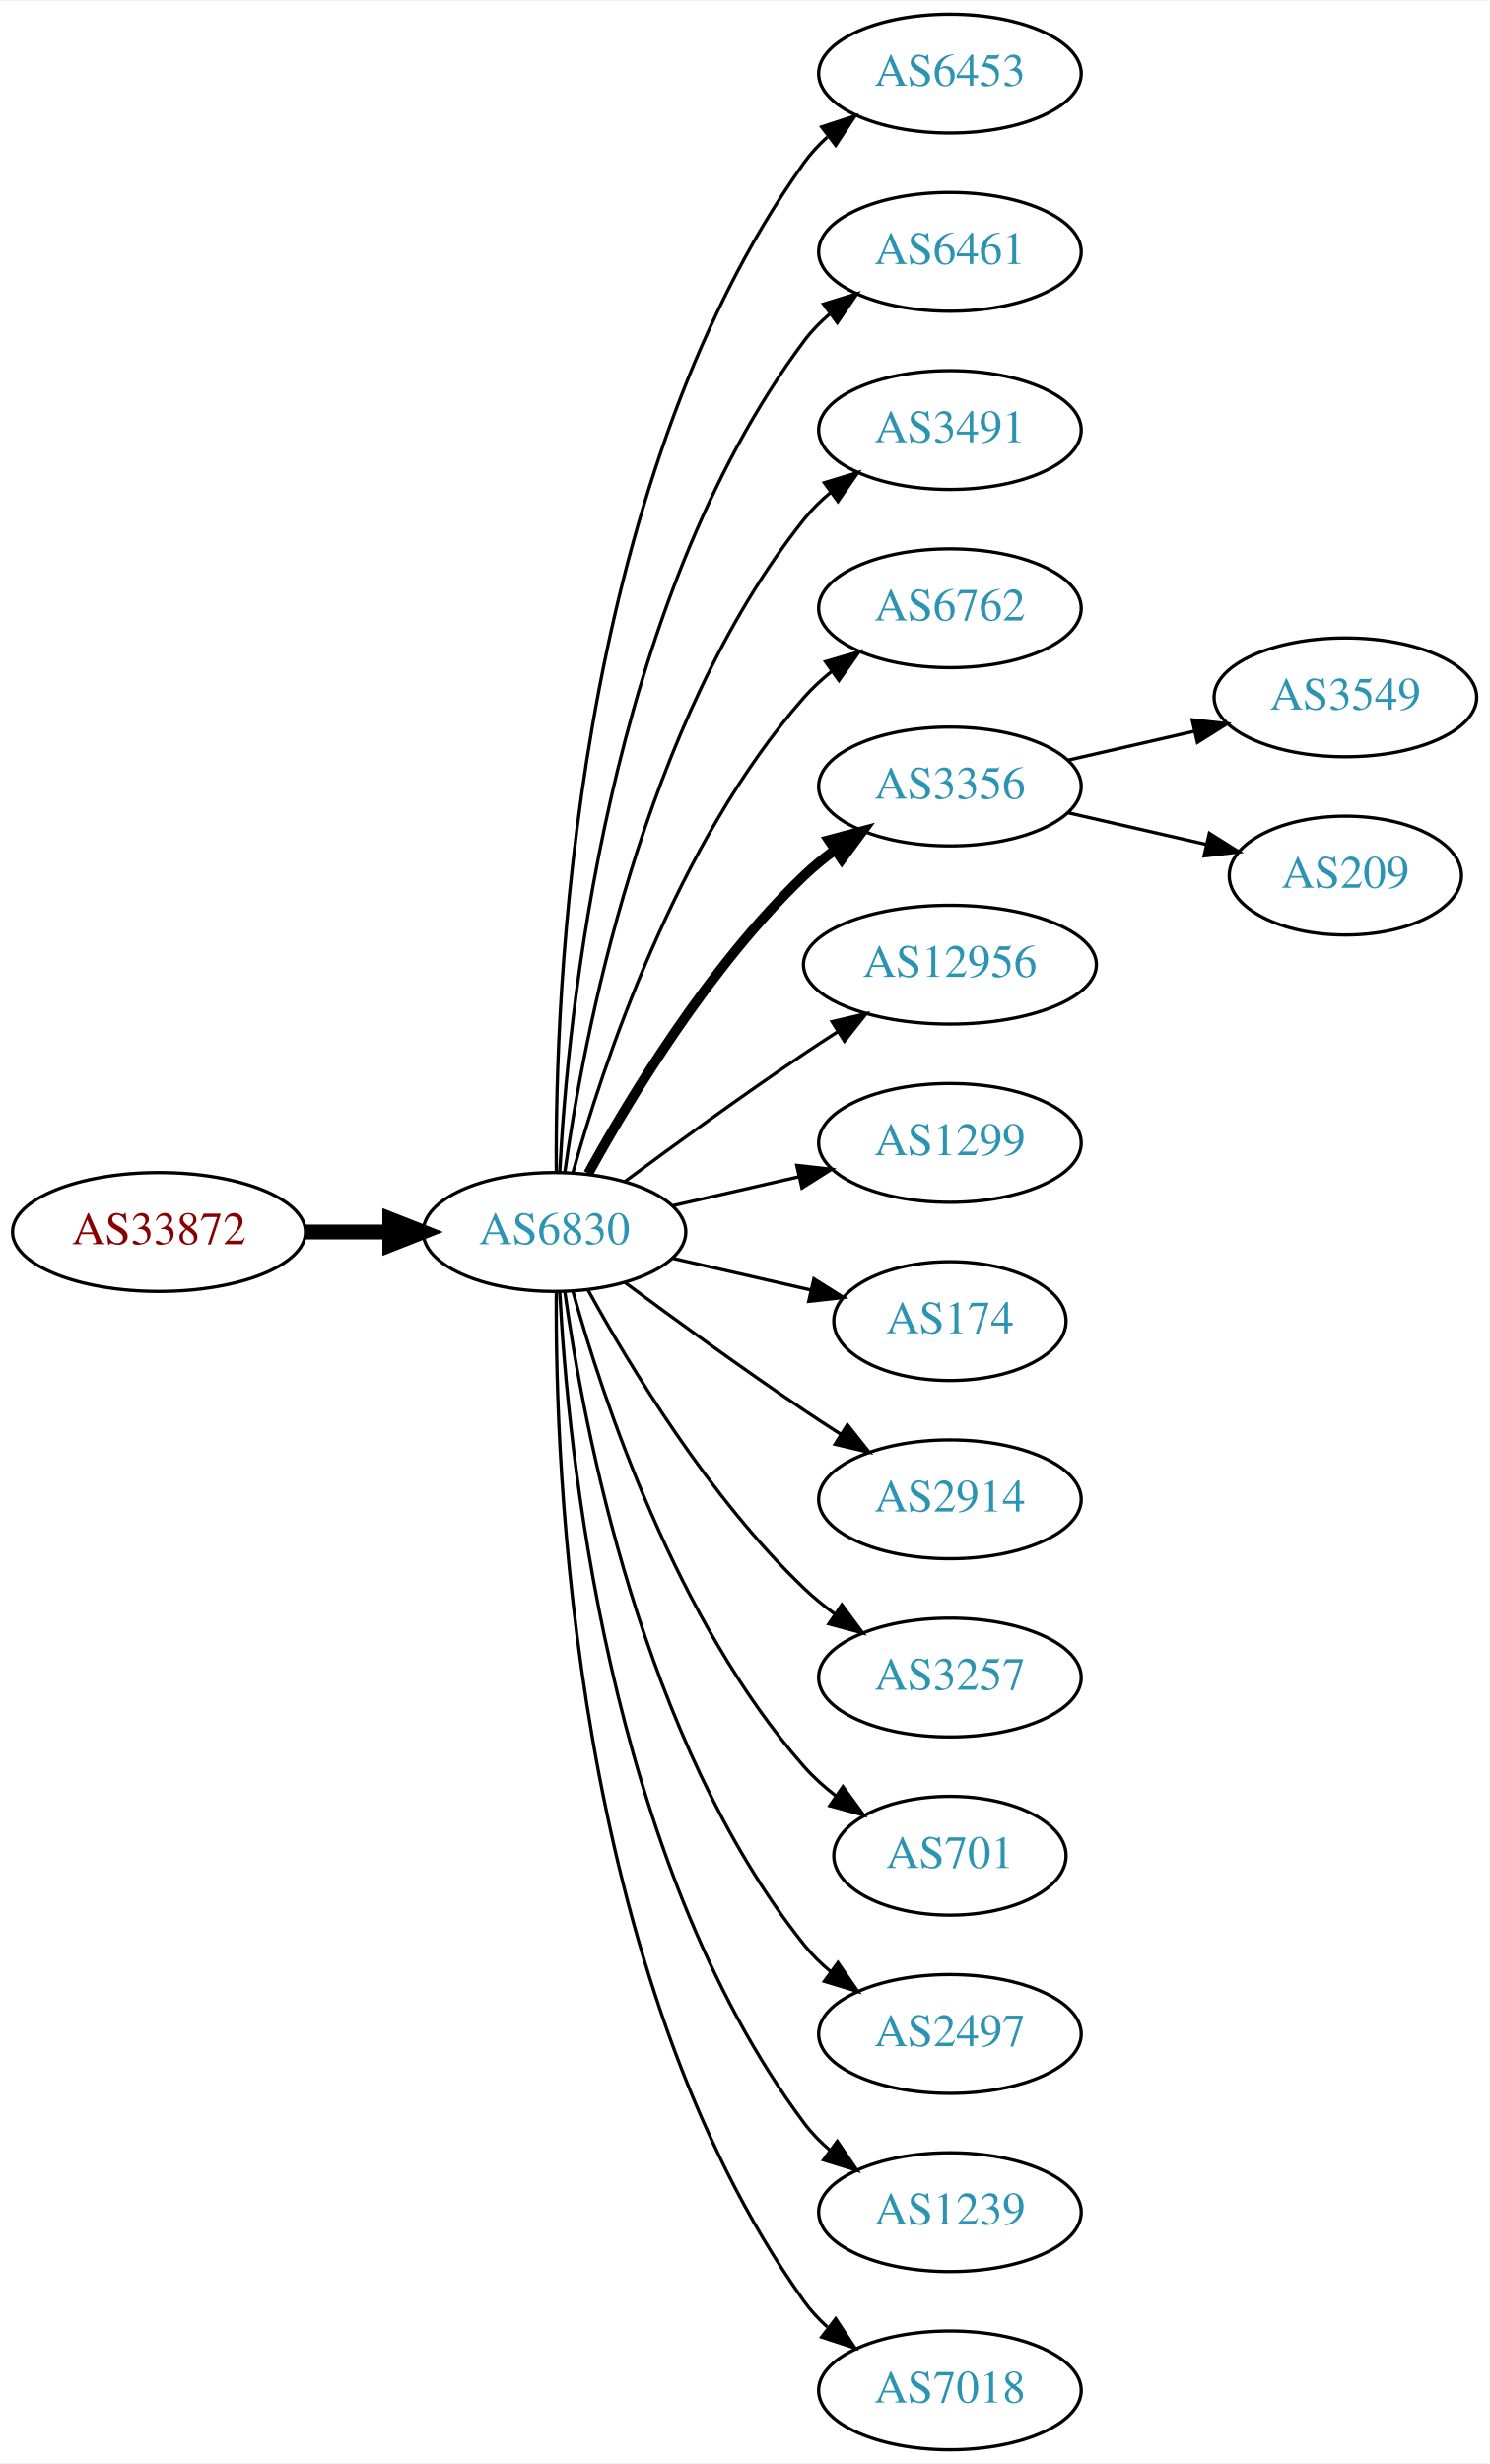
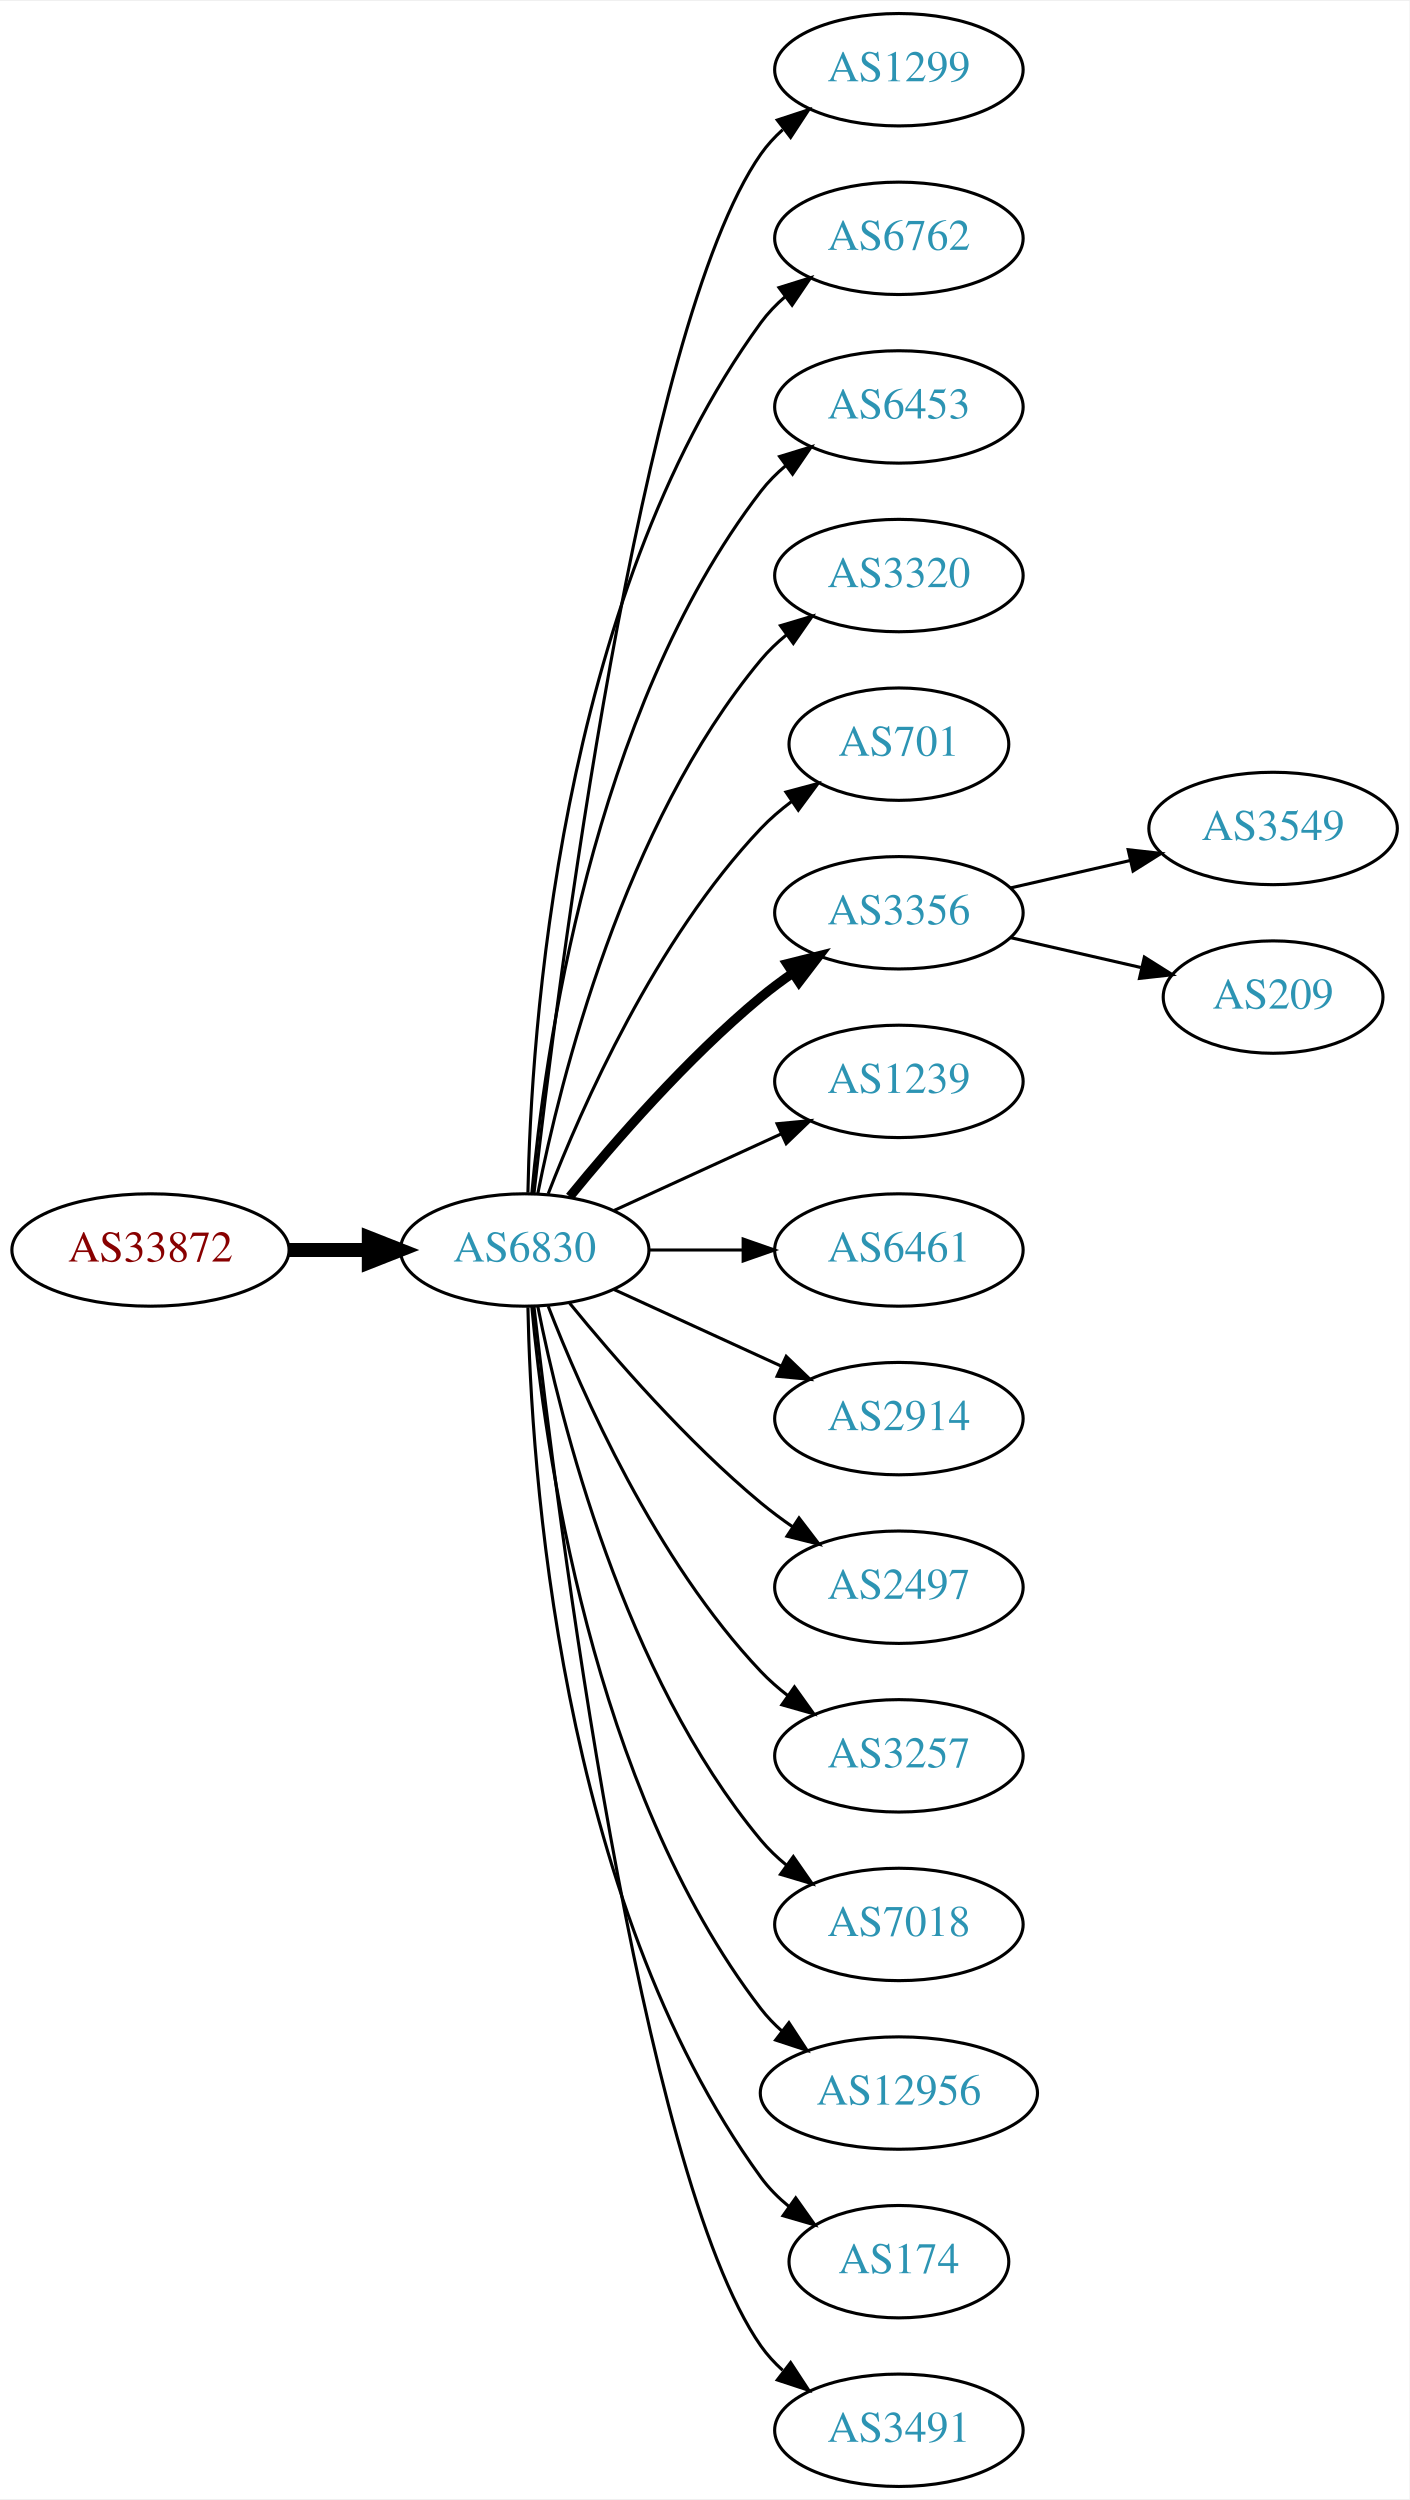
- <svg xmlns="http://www.w3.org/2000/svg" xmlns:xlink="http://www.w3.org/1999/xlink" width="451pt" height="746pt" viewBox="0.00 0.00 451.37 746.00">
-   <g id="graph0" class="graph" transform="scale(1 1) rotate(0) translate(4 742)">
-     <polygon fill="white" stroke="none" points="-4,4 -4,-742 447.37,-742 447.37,4 -4,4" />
+ <svg xmlns="http://www.w3.org/2000/svg" xmlns:xlink="http://www.w3.org/1999/xlink" width="451pt" height="800pt" viewBox="0.00 0.00 451.37 800.00">
+   <g id="graph0" class="graph" transform="scale(1 1) rotate(0) translate(4 796)">
+     <polygon fill="white" stroke="none" points="-4,4 -4,-796 447.37,-796 447.37,4 -4,4" />
    <g id="node1" class="node">
      <g id="a_node1">
        <a xlink:href="/asn/33872" xlink:title="AS33872 ~ Alpha Medien Service GmbH [AT]">
-           <ellipse fill="#ffffff" stroke="black" cx="44.196" cy="-369" rx="44.393" ry="18" />
-           <text text-anchor="middle" x="44.196" y="-365.3" font-family="Times,serif" font-size="14.00" fill="#880000">AS33872</text>
+           <ellipse fill="#ffffff" stroke="black" cx="44.196" cy="-396" rx="44.393" ry="18" />
+           <text text-anchor="middle" x="44.196" y="-392.3" font-family="Times,serif" font-size="14.00" fill="#880000">AS33872</text>
        </a>
      </g>
    </g>
    <g id="node2" class="node">
      <g id="a_node2">
        <a xlink:href="/asn/6830" xlink:title="AS6830 ~ LGI-UPC [AT]">
-           <ellipse fill="#ffffff" stroke="black" cx="164.039" cy="-369" rx="39.794" ry="18" />
-           <text text-anchor="middle" x="164.039" y="-365.3" font-family="Times,serif" font-size="14.00" fill="#2c94b3">AS6830</text>
+           <ellipse fill="#ffffff" stroke="black" cx="164.039" cy="-396" rx="39.794" ry="18" />
+           <text text-anchor="middle" x="164.039" y="-392.3" font-family="Times,serif" font-size="14.00" fill="#2c94b3">AS6830</text>
        </a>
      </g>
    </g>
    <g id="edge1" class="edge">
-       <path fill="none" stroke="black" stroke-width="4.5" d="M88.407,-369C96.72,-369 105.482,-369 113.965,-369" />
-       <polygon fill="black" stroke="black" stroke-width="4.5" points="114.123,-372.938 124.123,-369 114.123,-365.063 114.123,-372.938" />
+       <path fill="none" stroke="black" stroke-width="4.5" d="M88.407,-396C96.72,-396 105.482,-396 113.965,-396" />
+       <polygon fill="black" stroke="black" stroke-width="4.5" points="114.123,-399.938 124.123,-396 114.123,-392.063 114.123,-399.938" />
    </g>
    <g id="node3" class="node">
      <g id="a_node3">
-         <a xlink:href="/asn/6453" xlink:title="AS6453 ~ TATA COMMUNICATIONS (AMERICA) INC [US]">
-           <ellipse fill="#ffffff" stroke="black" cx="283.881" cy="-720" rx="39.794" ry="18" />
-           <text text-anchor="middle" x="283.881" y="-716.3" font-family="Times,serif" font-size="14.00" fill="#2c94b3">AS6453</text>
+         <a xlink:href="/asn/1299" xlink:title="AS1299 ~ Telia Carrier [EU]">
+           <ellipse fill="#ffffff" stroke="black" cx="283.881" cy="-774" rx="39.794" ry="18" />
+           <text text-anchor="middle" x="283.881" y="-770.3" font-family="Times,serif" font-size="14.00" fill="#2c94b3">AS1299</text>
        </a>
      </g>
    </g>
    <g id="edge2" class="edge">
-       <path fill="none" stroke="black" d="M164.587,-387.063C164.168,-439.503 169.322,-594.293 239.685,-693 241.687,-695.809 244.082,-698.388 246.703,-700.743" />
-       <polygon fill="black" stroke="black" points="245.007,-703.852 255.079,-707.139 249.255,-698.288 245.007,-703.852" />
+       <path fill="none" stroke="black" d="M167.009,-414.101C174.237,-477.928 200.915,-691.628 239.685,-747 241.663,-749.825 244.041,-752.416 246.652,-754.779" />
+       <polygon fill="black" stroke="black" points="244.945,-757.881 255.01,-761.188 249.204,-752.326 244.945,-757.881" />
    </g>
    <g id="node4" class="node">
      <g id="a_node4">
-         <a xlink:href="/asn/6461" xlink:title="AS6461 ~ Zayo Bandwidth [US]">
-           <ellipse fill="#ffffff" stroke="black" cx="283.881" cy="-666" rx="39.794" ry="18" />
-           <text text-anchor="middle" x="283.881" y="-662.3" font-family="Times,serif" font-size="14.00" fill="#2c94b3">AS6461</text>
+         <a xlink:href="/asn/6762" xlink:title="AS6762 ~ TELECOM ITALIA SPARKLE S.p.A. [IT]">
+           <ellipse fill="#ffffff" stroke="black" cx="283.881" cy="-720" rx="39.794" ry="18" />
+           <text text-anchor="middle" x="283.881" y="-716.3" font-family="Times,serif" font-size="14.00" fill="#2c94b3">AS6762</text>
        </a>
      </g>
    </g>
    <g id="edge3" class="edge">
-       <path fill="none" stroke="black" d="M165.63,-387.023C168.007,-433.412 179.925,-558.893 239.685,-639 241.933,-642.013 244.624,-644.769 247.551,-647.272" />
-       <polygon fill="black" stroke="black" points="245.582,-650.169 255.702,-653.303 249.746,-644.542 245.582,-650.169" />
+       <path fill="none" stroke="black" d="M165.071,-414.337C166.044,-464.079 174.763,-603.806 239.685,-693 241.897,-696.039 244.565,-698.813 247.477,-701.326" />
+       <polygon fill="black" stroke="black" points="245.495,-704.214 255.608,-707.373 249.672,-698.597 245.495,-704.214" />
    </g>
    <g id="node5" class="node">
      <g id="a_node5">
-         <a xlink:href="/asn/3491" xlink:title="AS3491 ~ PCCW Global, Inc. [US]">
-           <ellipse fill="#ffffff" stroke="black" cx="283.881" cy="-612" rx="39.794" ry="18" />
-           <text text-anchor="middle" x="283.881" y="-608.3" font-family="Times,serif" font-size="14.00" fill="#2c94b3">AS3491</text>
+         <a xlink:href="/asn/6453" xlink:title="AS6453 ~ TATA COMMUNICATIONS (AMERICA) INC [US]">
+           <ellipse fill="#ffffff" stroke="black" cx="283.881" cy="-666" rx="39.794" ry="18" />
+           <text text-anchor="middle" x="283.881" y="-662.3" font-family="Times,serif" font-size="14.00" fill="#2c94b3">AS6453</text>
        </a>
      </g>
    </g>
    <g id="edge4" class="edge">
-       <path fill="none" stroke="black" d="M167.178,-387.17C172.678,-426.974 190.504,-523.233 239.685,-585 242.026,-587.94 244.781,-590.649 247.747,-593.121" />
-       <polygon fill="black" stroke="black" points="245.812,-596.042 255.953,-599.11 249.939,-590.388 245.812,-596.042" />
+       <path fill="none" stroke="black" d="M166.323,-414.117C170.221,-457.332 185.238,-568.131 239.685,-639 241.975,-641.981 244.695,-644.716 247.639,-647.205" />
+       <polygon fill="black" stroke="black" points="245.686,-650.113 255.816,-653.218 249.833,-644.473 245.686,-650.113" />
    </g>
    <g id="node6" class="node">
      <g id="a_node6">
-         <a xlink:href="/asn/6762" xlink:title="AS6762 ~ TELECOM ITALIA SPARKLE S.p.A. [IT]">
-           <ellipse fill="#ffffff" stroke="black" cx="283.881" cy="-558" rx="39.794" ry="18" />
-           <text text-anchor="middle" x="283.881" y="-554.3" font-family="Times,serif" font-size="14.00" fill="#2c94b3">AS6762</text>
+         <a xlink:href="/asn/3320" xlink:title="AS3320 ~ DTAG [DE]">
+           <ellipse fill="#ffffff" stroke="black" cx="283.881" cy="-612" rx="39.794" ry="18" />
+           <text text-anchor="middle" x="283.881" y="-608.3" font-family="Times,serif" font-size="14.00" fill="#2c94b3">AS3320</text>
        </a>
      </g>
    </g>
    <g id="edge5" class="edge">
-       <path fill="none" stroke="black" d="M169.612,-386.946C178.517,-418.995 200.801,-486.842 239.685,-531 242.169,-533.821 245.019,-536.449 248.044,-538.871" />
-       <polygon fill="black" stroke="black" points="246.162,-541.828 256.334,-544.791 250.23,-536.131 246.162,-541.828" />
+       <path fill="none" stroke="black" d="M168.237,-414.073C175.401,-450.141 195.675,-532.125 239.685,-585 242.09,-587.889 244.886,-590.563 247.879,-593.013" />
+       <polygon fill="black" stroke="black" points="245.967,-595.95 256.122,-598.973 250.069,-590.277 245.967,-595.95" />
    </g>
    <g id="node7" class="node">
      <g id="a_node7">
+         <a xlink:href="/asn/701" xlink:title="AS701 ~ UUNET [US]">
+           <ellipse fill="#ffffff" stroke="black" cx="283.881" cy="-558" rx="35.194" ry="18" />
+           <text text-anchor="middle" x="283.881" y="-554.3" font-family="Times,serif" font-size="14.00" fill="#2c94b3">AS701</text>
+         </a>
+       </g>
+     </g>
+     <g id="edge6" class="edge">
+       <path fill="none" stroke="black" d="M171.562,-413.994C182.312,-441.728 205.969,-495.429 239.685,-531 242.628,-534.105 246.001,-537.001 249.537,-539.655" />
+       <polygon fill="black" stroke="black" points="247.722,-542.654 257.956,-545.397 251.666,-536.871 247.722,-542.654" />
+     </g>
+     <g id="node8" class="node">
+       <g id="a_node8">
        <a xlink:href="/asn/3356" xlink:title="AS3356 ~ Level 3 Parent, LLC [US]">
          <ellipse fill="#ffffff" stroke="black" cx="283.881" cy="-504" rx="39.794" ry="18" />
          <text text-anchor="middle" x="283.881" y="-500.3" font-family="Times,serif" font-size="14.00" fill="#2c94b3">AS3356</text>
        </a>
      </g>
    </g>
-     <g id="edge6" class="edge">
-       <path fill="none" stroke="black" stroke-width="3" d="M174.28,-386.713C186.825,-409.561 211.002,-449.611 239.685,-477 242.553,-479.739 245.742,-482.347 249.051,-484.785" />
-       <polygon fill="black" stroke="black" stroke-width="3" points="247.175,-487.742 257.411,-490.477 251.114,-481.956 247.175,-487.742" />
-     </g>
-     <g id="node8" class="node">
-       <g id="a_node8">
-         <a xlink:href="/asn/12956" xlink:title="AS12956 ~ TELXIUS [ES]">
-           <ellipse fill="#ffffff" stroke="black" cx="283.881" cy="-450" rx="44.393" ry="18" />
-           <text text-anchor="middle" x="283.881" y="-446.3" font-family="Times,serif" font-size="14.00" fill="#2c94b3">AS12956</text>
-         </a>
-       </g>
-     </g>
    <g id="edge7" class="edge">
-       <path fill="none" stroke="black" d="M185.369,-384.277C200.231,-395.304 220.976,-410.407 239.685,-423 242.975,-425.215 246.438,-427.482 249.912,-429.715" />
-       <polygon fill="black" stroke="black" points="248.16,-432.748 258.479,-435.148 251.909,-426.837 248.16,-432.748" />
+       <path fill="none" stroke="black" stroke-width="3" d="M178.458,-413.065C192.572,-430.375 215.987,-457.345 239.685,-477 242.901,-479.668 246.402,-482.27 249.972,-484.741" />
+       <polygon fill="black" stroke="black" stroke-width="3" points="248.05,-487.666 258.329,-490.236 251.896,-481.817 248.05,-487.666" />
    </g>
    <g id="node9" class="node">
      <g id="a_node9">
-         <a xlink:href="/asn/1299" xlink:title="AS1299 ~ Telia Carrier [EU]">
-           <ellipse fill="#ffffff" stroke="black" cx="283.881" cy="-396" rx="39.794" ry="18" />
-           <text text-anchor="middle" x="283.881" y="-392.3" font-family="Times,serif" font-size="14.00" fill="#2c94b3">AS1299</text>
+         <a xlink:href="/asn/1239" xlink:title="AS1239 ~ Sprint [US]">
+           <ellipse fill="#ffffff" stroke="black" cx="283.881" cy="-450" rx="39.794" ry="18" />
+           <text text-anchor="middle" x="283.881" y="-446.3" font-family="Times,serif" font-size="14.00" fill="#2c94b3">AS1239</text>
        </a>
      </g>
    </g>
    <g id="edge8" class="edge">
-       <path fill="none" stroke="black" d="M199.758,-376.955C211.758,-379.704 225.379,-382.825 238.071,-385.733" />
-       <polygon fill="black" stroke="black" points="237.474,-389.187 248.003,-388.009 239.037,-382.364 237.474,-389.187" />
+       <path fill="none" stroke="black" d="M192.667,-408.661C208.624,-415.973 228.895,-425.261 246.178,-433.181" />
+       <polygon fill="black" stroke="black" points="244.876,-436.435 255.425,-437.419 247.793,-430.071 244.876,-436.435" />
    </g>
    <g id="node10" class="node">
      <g id="a_node10">
-         <a xlink:href="/asn/174" xlink:title="AS174 ~ Cogent Communications [US]">
-           <ellipse fill="#ffffff" stroke="black" cx="283.881" cy="-342" rx="35.194" ry="18" />
-           <text text-anchor="middle" x="283.881" y="-338.3" font-family="Times,serif" font-size="14.00" fill="#2c94b3">AS174</text>
+         <a xlink:href="/asn/6461" xlink:title="AS6461 ~ Zayo Bandwidth [US]">
+           <ellipse fill="#ffffff" stroke="black" cx="283.881" cy="-396" rx="39.794" ry="18" />
+           <text text-anchor="middle" x="283.881" y="-392.3" font-family="Times,serif" font-size="14.00" fill="#2c94b3">AS6461</text>
        </a>
      </g>
    </g>
    <g id="edge9" class="edge">
-       <path fill="none" stroke="black" d="M199.758,-361.045C212.85,-358.045 227.873,-354.604 241.513,-351.478" />
-       <polygon fill="black" stroke="black" points="242.655,-354.807 251.621,-349.162 241.091,-347.984 242.655,-354.807" />
+       <path fill="none" stroke="black" d="M203.951,-396C213.505,-396 223.854,-396 233.817,-396" />
+       <polygon fill="black" stroke="black" points="234.009,-399.5 244.009,-396 234.009,-392.5 234.009,-399.5" />
    </g>
    <g id="node11" class="node">
      <g id="a_node11">
        <a xlink:href="/asn/2914" xlink:title="AS2914 ~ NTT America, Inc. [US]">
-           <ellipse fill="#ffffff" stroke="black" cx="283.881" cy="-288" rx="39.794" ry="18" />
-           <text text-anchor="middle" x="283.881" y="-284.3" font-family="Times,serif" font-size="14.00" fill="#2c94b3">AS2914</text>
+           <ellipse fill="#ffffff" stroke="black" cx="283.881" cy="-342" rx="39.794" ry="18" />
+           <text text-anchor="middle" x="283.881" y="-338.3" font-family="Times,serif" font-size="14.00" fill="#2c94b3">AS2914</text>
        </a>
      </g>
    </g>
    <g id="edge10" class="edge">
-       <path fill="none" stroke="black" d="M185.369,-353.723C200.231,-342.696 220.976,-327.593 239.685,-315 243.234,-312.611 246.984,-310.161 250.733,-307.758" />
-       <polygon fill="black" stroke="black" points="252.801,-310.591 259.381,-302.288 249.059,-304.675 252.801,-310.591" />
+       <path fill="none" stroke="black" d="M192.667,-383.339C208.624,-376.027 228.895,-366.739 246.178,-358.819" />
+       <polygon fill="black" stroke="black" points="247.793,-361.929 255.425,-354.581 244.876,-355.565 247.793,-361.929" />
    </g>
    <g id="node12" class="node">
      <g id="a_node12">
+         <a xlink:href="/asn/2497" xlink:title="AS2497 ~ Internet Initiative Japan Inc. [JP]">
+           <ellipse fill="#ffffff" stroke="black" cx="283.881" cy="-288" rx="39.794" ry="18" />
+           <text text-anchor="middle" x="283.881" y="-284.3" font-family="Times,serif" font-size="14.00" fill="#2c94b3">AS2497</text>
+         </a>
+       </g>
+     </g>
+     <g id="edge11" class="edge">
+       <path fill="none" stroke="black" d="M178.458,-378.935C192.572,-361.625 215.987,-334.655 239.685,-315 242.901,-312.332 246.402,-309.73 249.972,-307.259" />
+       <polygon fill="black" stroke="black" points="251.896,-310.183 258.329,-301.764 248.05,-304.334 251.896,-310.183" />
+     </g>
+     <g id="node13" class="node">
+       <g id="a_node13">
        <a xlink:href="/asn/3257" xlink:title="AS3257 ~ GTT [DE]">
          <ellipse fill="#ffffff" stroke="black" cx="283.881" cy="-234" rx="39.794" ry="18" />
          <text text-anchor="middle" x="283.881" y="-230.3" font-family="Times,serif" font-size="14.00" fill="#2c94b3">AS3257</text>
        </a>
      </g>
    </g>
-     <g id="edge11" class="edge">
-       <path fill="none" stroke="black" d="M174.28,-351.287C186.825,-328.439 211.002,-288.389 239.685,-261 242.553,-258.261 245.742,-255.653 249.051,-253.215" />
-       <polygon fill="black" stroke="black" points="251.114,-256.044 257.411,-247.523 247.175,-250.258 251.114,-256.044" />
-     </g>
-     <g id="node13" class="node">
-       <g id="a_node13">
-         <a xlink:href="/asn/701" xlink:title="AS701 ~ UUNET [US]">
-           <ellipse fill="#ffffff" stroke="black" cx="283.881" cy="-180" rx="35.194" ry="18" />
-           <text text-anchor="middle" x="283.881" y="-176.3" font-family="Times,serif" font-size="14.00" fill="#2c94b3">AS701</text>
-         </a>
-       </g>
-     </g>
    <g id="edge12" class="edge">
-       <path fill="none" stroke="black" d="M169.612,-351.054C178.517,-319.005 200.801,-251.158 239.685,-207 242.512,-203.789 245.814,-200.828 249.309,-198.136" />
-       <polygon fill="black" stroke="black" points="251.443,-200.916 257.684,-192.355 247.466,-195.155 251.443,-200.916" />
+       <path fill="none" stroke="black" d="M171.562,-378.006C182.312,-350.272 205.969,-296.571 239.685,-261 242.271,-258.272 245.188,-255.706 248.257,-253.323" />
+       <polygon fill="black" stroke="black" points="250.435,-256.07 256.605,-247.457 246.411,-250.342 250.435,-256.07" />
    </g>
    <g id="node14" class="node">
      <g id="a_node14">
-         <a xlink:href="/asn/2497" xlink:title="AS2497 ~ Internet Initiative Japan Inc. [JP]">
-           <ellipse fill="#ffffff" stroke="black" cx="283.881" cy="-126" rx="39.794" ry="18" />
-           <text text-anchor="middle" x="283.881" y="-122.3" font-family="Times,serif" font-size="14.00" fill="#2c94b3">AS2497</text>
+         <a xlink:href="/asn/7018" xlink:title="AS7018 ~ AT&amp;T Services, Inc. [US]">
+           <ellipse fill="#ffffff" stroke="black" cx="283.881" cy="-180" rx="39.794" ry="18" />
+           <text text-anchor="middle" x="283.881" y="-176.3" font-family="Times,serif" font-size="14.00" fill="#2c94b3">AS7018</text>
        </a>
      </g>
    </g>
    <g id="edge13" class="edge">
-       <path fill="none" stroke="black" d="M167.178,-350.83C172.678,-311.026 190.504,-214.767 239.685,-153 242.026,-150.06 244.781,-147.351 247.747,-144.879" />
-       <polygon fill="black" stroke="black" points="249.939,-147.612 255.953,-138.89 245.812,-141.958 249.939,-147.612" />
+       <path fill="none" stroke="black" d="M168.237,-377.927C175.401,-341.859 195.675,-259.875 239.685,-207 242.09,-204.111 244.886,-201.437 247.879,-198.987" />
+       <polygon fill="black" stroke="black" points="250.069,-201.723 256.122,-193.027 245.967,-196.05 250.069,-201.723" />
    </g>
    <g id="node15" class="node">
      <g id="a_node15">
-         <a xlink:href="/asn/1239" xlink:title="AS1239 ~ Sprint [US]">
-           <ellipse fill="#ffffff" stroke="black" cx="283.881" cy="-72" rx="39.794" ry="18" />
-           <text text-anchor="middle" x="283.881" y="-68.3" font-family="Times,serif" font-size="14.00" fill="#2c94b3">AS1239</text>
+         <a xlink:href="/asn/12956" xlink:title="AS12956 ~ TELXIUS [ES]">
+           <ellipse fill="#ffffff" stroke="black" cx="283.881" cy="-126" rx="44.393" ry="18" />
+           <text text-anchor="middle" x="283.881" y="-122.3" font-family="Times,serif" font-size="14.00" fill="#2c94b3">AS12956</text>
        </a>
      </g>
    </g>
    <g id="edge14" class="edge">
-       <path fill="none" stroke="black" d="M165.63,-350.977C168.007,-304.588 179.925,-179.107 239.685,-99 241.933,-95.987 244.624,-93.231 247.551,-90.728" />
-       <polygon fill="black" stroke="black" points="249.746,-93.459 255.702,-84.697 245.582,-87.831 249.746,-93.459" />
+       <path fill="none" stroke="black" d="M166.323,-377.883C170.221,-334.668 185.238,-223.869 239.685,-153 241.679,-150.405 243.998,-147.996 246.508,-145.774" />
+       <polygon fill="black" stroke="black" points="248.666,-148.53 254.472,-139.667 244.407,-142.975 248.666,-148.53" />
    </g>
    <g id="node16" class="node">
      <g id="a_node16">
-         <a xlink:href="/asn/7018" xlink:title="AS7018 ~ AT&amp;T Services, Inc. [US]">
-           <ellipse fill="#ffffff" stroke="black" cx="283.881" cy="-18" rx="39.794" ry="18" />
-           <text text-anchor="middle" x="283.881" y="-14.3" font-family="Times,serif" font-size="14.00" fill="#2c94b3">AS7018</text>
+         <a xlink:href="/asn/174" xlink:title="AS174 ~ Cogent Communications [US]">
+           <ellipse fill="#ffffff" stroke="black" cx="283.881" cy="-72" rx="35.194" ry="18" />
+           <text text-anchor="middle" x="283.881" y="-68.3" font-family="Times,serif" font-size="14.00" fill="#2c94b3">AS174</text>
        </a>
      </g>
    </g>
    <g id="edge15" class="edge">
-       <path fill="none" stroke="black" d="M164.587,-350.937C164.168,-298.497 169.322,-143.707 239.685,-45 241.687,-42.191 244.082,-39.612 246.703,-37.257" />
-       <polygon fill="black" stroke="black" points="249.255,-39.712 255.079,-30.861 245.007,-34.148 249.255,-39.712" />
+       <path fill="none" stroke="black" d="M165.071,-377.663C166.044,-327.921 174.763,-188.194 239.685,-99 242.203,-95.541 245.311,-92.425 248.698,-89.647" />
+       <polygon fill="black" stroke="black" points="250.837,-92.42 256.956,-83.771 246.778,-86.716 250.837,-92.42" />
    </g>
    <g id="node17" class="node">
      <g id="a_node17">
+         <a xlink:href="/asn/3491" xlink:title="AS3491 ~ PCCW Global, Inc. [US]">
+           <ellipse fill="#ffffff" stroke="black" cx="283.881" cy="-18" rx="39.794" ry="18" />
+           <text text-anchor="middle" x="283.881" y="-14.3" font-family="Times,serif" font-size="14.00" fill="#2c94b3">AS3491</text>
+         </a>
+       </g>
+     </g>
+     <g id="edge16" class="edge">
+       <path fill="none" stroke="black" d="M167.009,-377.899C174.237,-314.072 200.915,-100.372 239.685,-45 241.663,-42.175 244.041,-39.584 246.652,-37.221" />
+       <polygon fill="black" stroke="black" points="249.204,-39.674 255.01,-30.812 244.945,-34.119 249.204,-39.674" />
+     </g>
+     <g id="node18" class="node">
+       <g id="a_node18">
        <a xlink:href="/asn/3549" xlink:title="AS3549 ~ Level 3 Parent, LLC [US]">
          <ellipse fill="#ffffff" stroke="black" cx="403.724" cy="-531" rx="39.794" ry="18" />
          <text text-anchor="middle" x="403.724" y="-527.3" font-family="Times,serif" font-size="14.00" fill="#2c94b3">AS3549</text>
        </a>
      </g>
    </g>
-     <g id="edge16" class="edge">
+     <g id="edge17" class="edge">
      <path fill="none" stroke="black" d="M319.6,-511.955C331.6,-514.704 345.221,-517.825 357.914,-520.733" />
      <polygon fill="black" stroke="black" points="357.316,-524.187 367.845,-523.009 358.88,-517.364 357.316,-524.187" />
    </g>
-     <g id="node18" class="node">
-       <g id="a_node18">
+     <g id="node19" class="node">
+       <g id="a_node19">
        <a xlink:href="/asn/209" xlink:title="AS209 ~ CenturyLink Communications, LLC [US]">
          <ellipse fill="#ffffff" stroke="black" cx="403.724" cy="-477" rx="35.194" ry="18" />
          <text text-anchor="middle" x="403.724" y="-473.3" font-family="Times,serif" font-size="14.00" fill="#2c94b3">AS209</text>
        </a>
      </g>
    </g>
-     <g id="edge17" class="edge">
+     <g id="edge18" class="edge">
      <path fill="none" stroke="black" d="M319.6,-496.045C332.693,-493.045 347.715,-489.604 361.356,-486.478" />
      <polygon fill="black" stroke="black" points="362.497,-489.807 371.463,-484.162 360.934,-482.984 362.497,-489.807" />
    </g>
  </g>
</svg>
